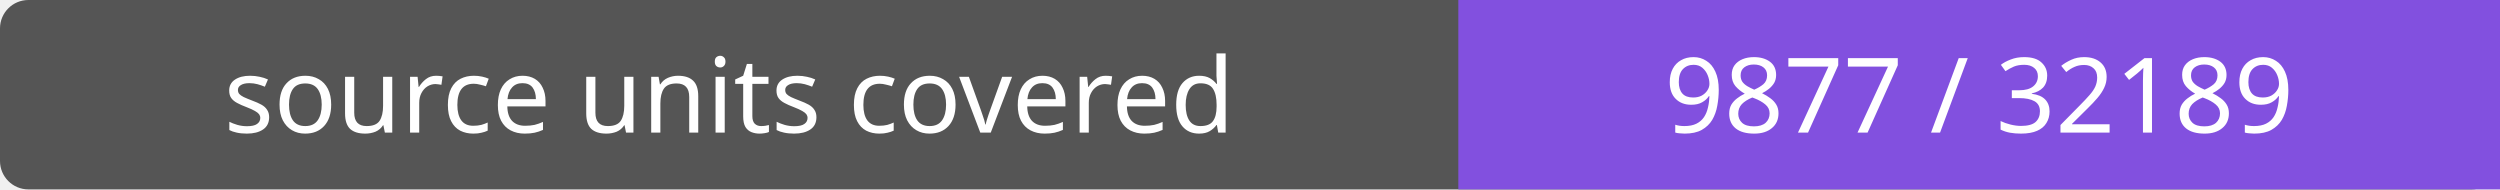
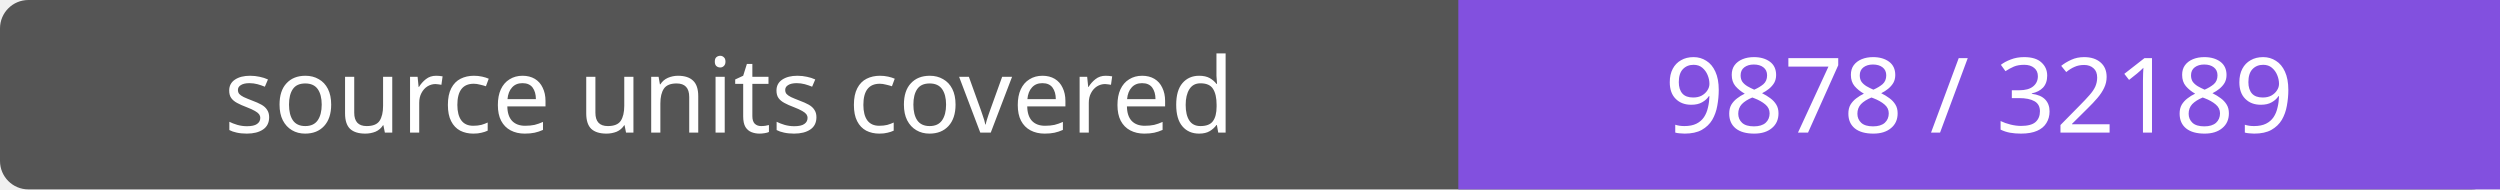
- <svg xmlns="http://www.w3.org/2000/svg" width="264" height="20" role="img" aria-label="source units covered: 9877 / 32189">
+ <svg xmlns="http://www.w3.org/2000/svg" width="264" height="20" role="img" aria-label="source units covered: 9878 / 32189">
  <rect width="264" height="20" rx="3" fill="#555" />
  <path fill="#8250df" d="M154 0h110v20H154z" />
  <g fill="#fff" text-anchor="middle" font-family="Verdana,sans-serif" font-size="11">
    <text x="77.0" y="14">source units covered</text>
-     <text x="209.0" y="14">9877 / 32189</text>
+     <text x="209.0" y="14">9878 / 32189</text>
  </g>
</svg>
